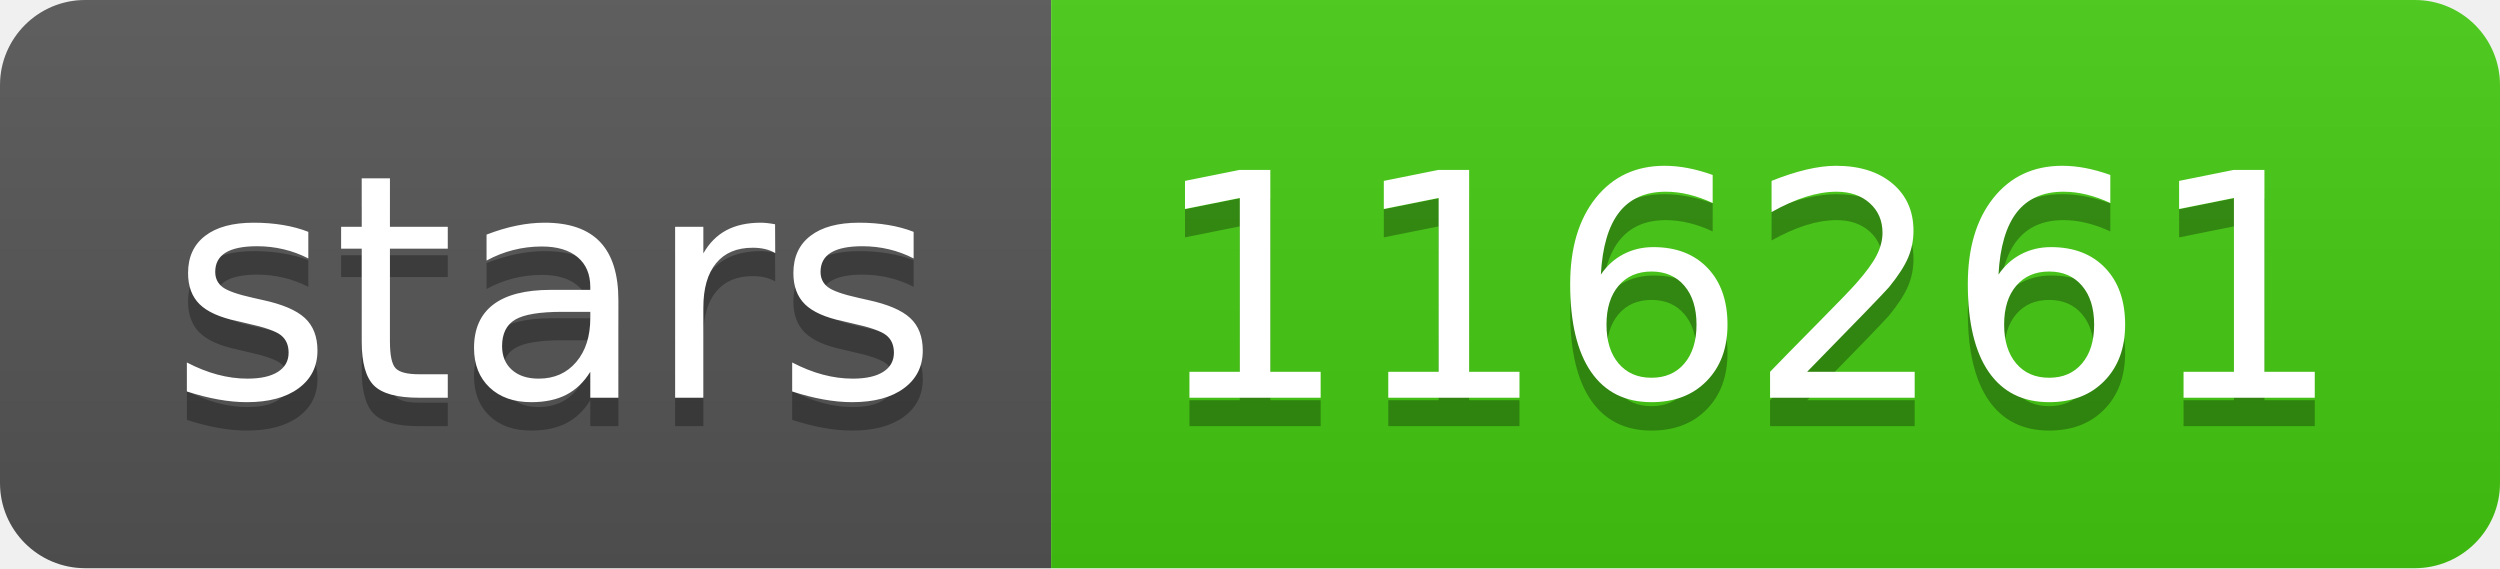
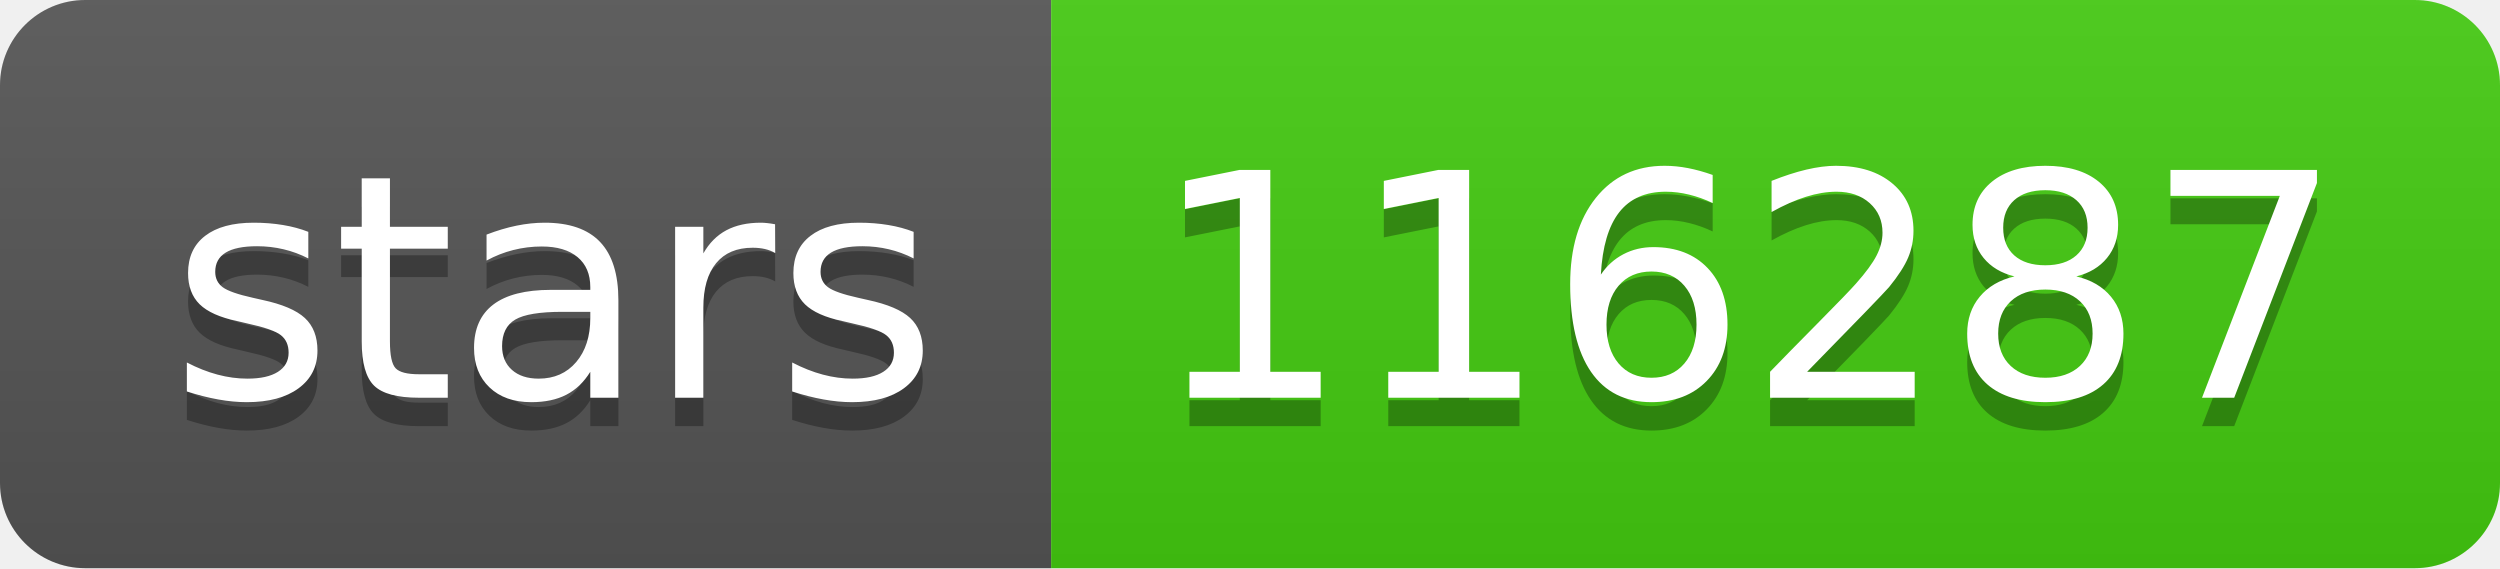
- <svg xmlns="http://www.w3.org/2000/svg" width="88" height="20" role="img" aria-label="stars: 116261">
+ <svg xmlns="http://www.w3.org/2000/svg" width="88" height="20" role="img" aria-label="stars: 116287">
  <linearGradient id="s" x2="0" y2="100%">
    <stop offset="0" stop-color="#bbb" stop-opacity=".1" />
    <stop offset="1" stop-opacity=".1" />
  </linearGradient>
  <clipPath id="r">
    <rect width="88" height="20" rx="3" fill="#fff" />
  </clipPath>
  <g clip-path="url(#r)">
    <rect width="37" height="20" fill="#555" />
    <rect x="37" width="51" height="20" fill="#4c1" />
    <rect width="88" height="20" fill="url(#s)" />
  </g>
  <g fill="#fff" text-anchor="middle" font-family="Verdana,Geneva,DejaVu Sans,sans-serif" text-rendering="geometricPrecision" font-size="110">
    <text aria-hidden="true" x="195" y="150" fill="#010101" fill-opacity=".3" transform="scale(.1)" textLength="270">stars</text>
    <text x="195" y="140" transform="scale(.1)" fill="#fff" textLength="270">stars</text>
-     <text aria-hidden="true" x="615" y="150" fill="#010101" fill-opacity=".3" transform="scale(.1)" textLength="410">116261</text>
-     <text x="615" y="140" transform="scale(.1)" fill="#fff" textLength="410">116261</text>
+     <text aria-hidden="true" x="615" y="150" fill="#010101" fill-opacity=".3" transform="scale(.1)" textLength="410">116287</text>
+     <text x="615" y="140" transform="scale(.1)" fill="#fff" textLength="410">116287</text>
  </g>
</svg>
